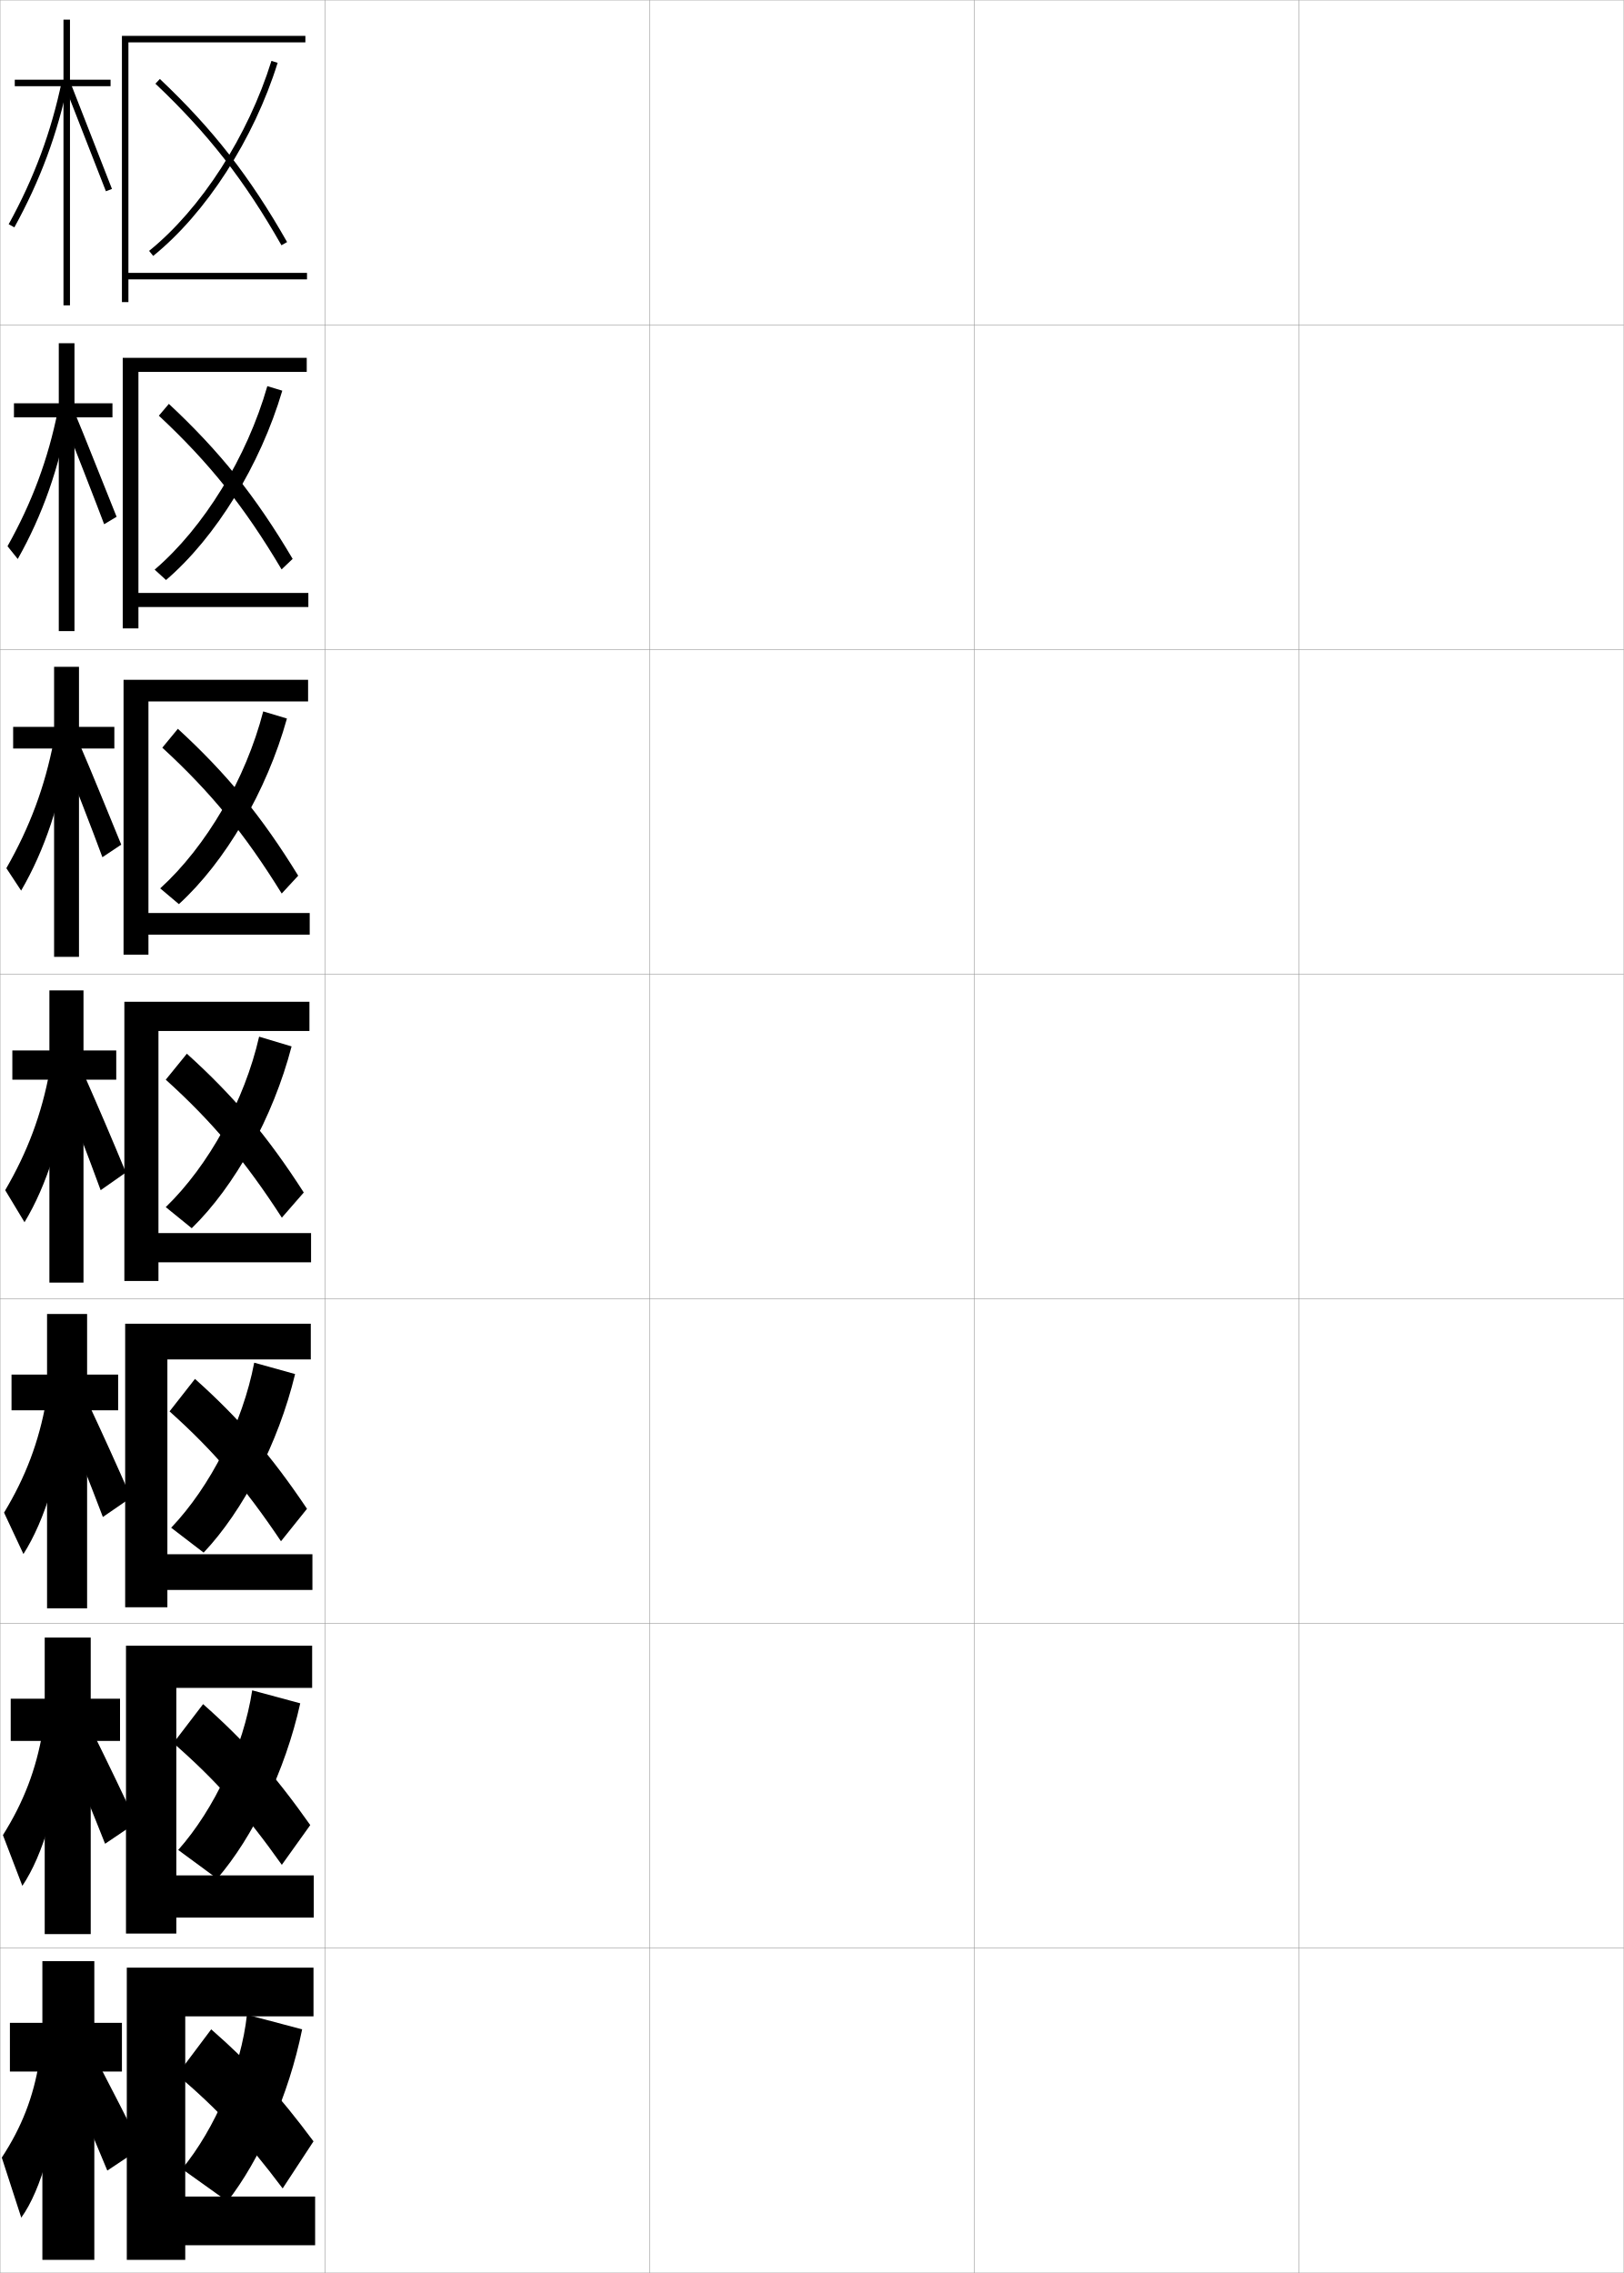
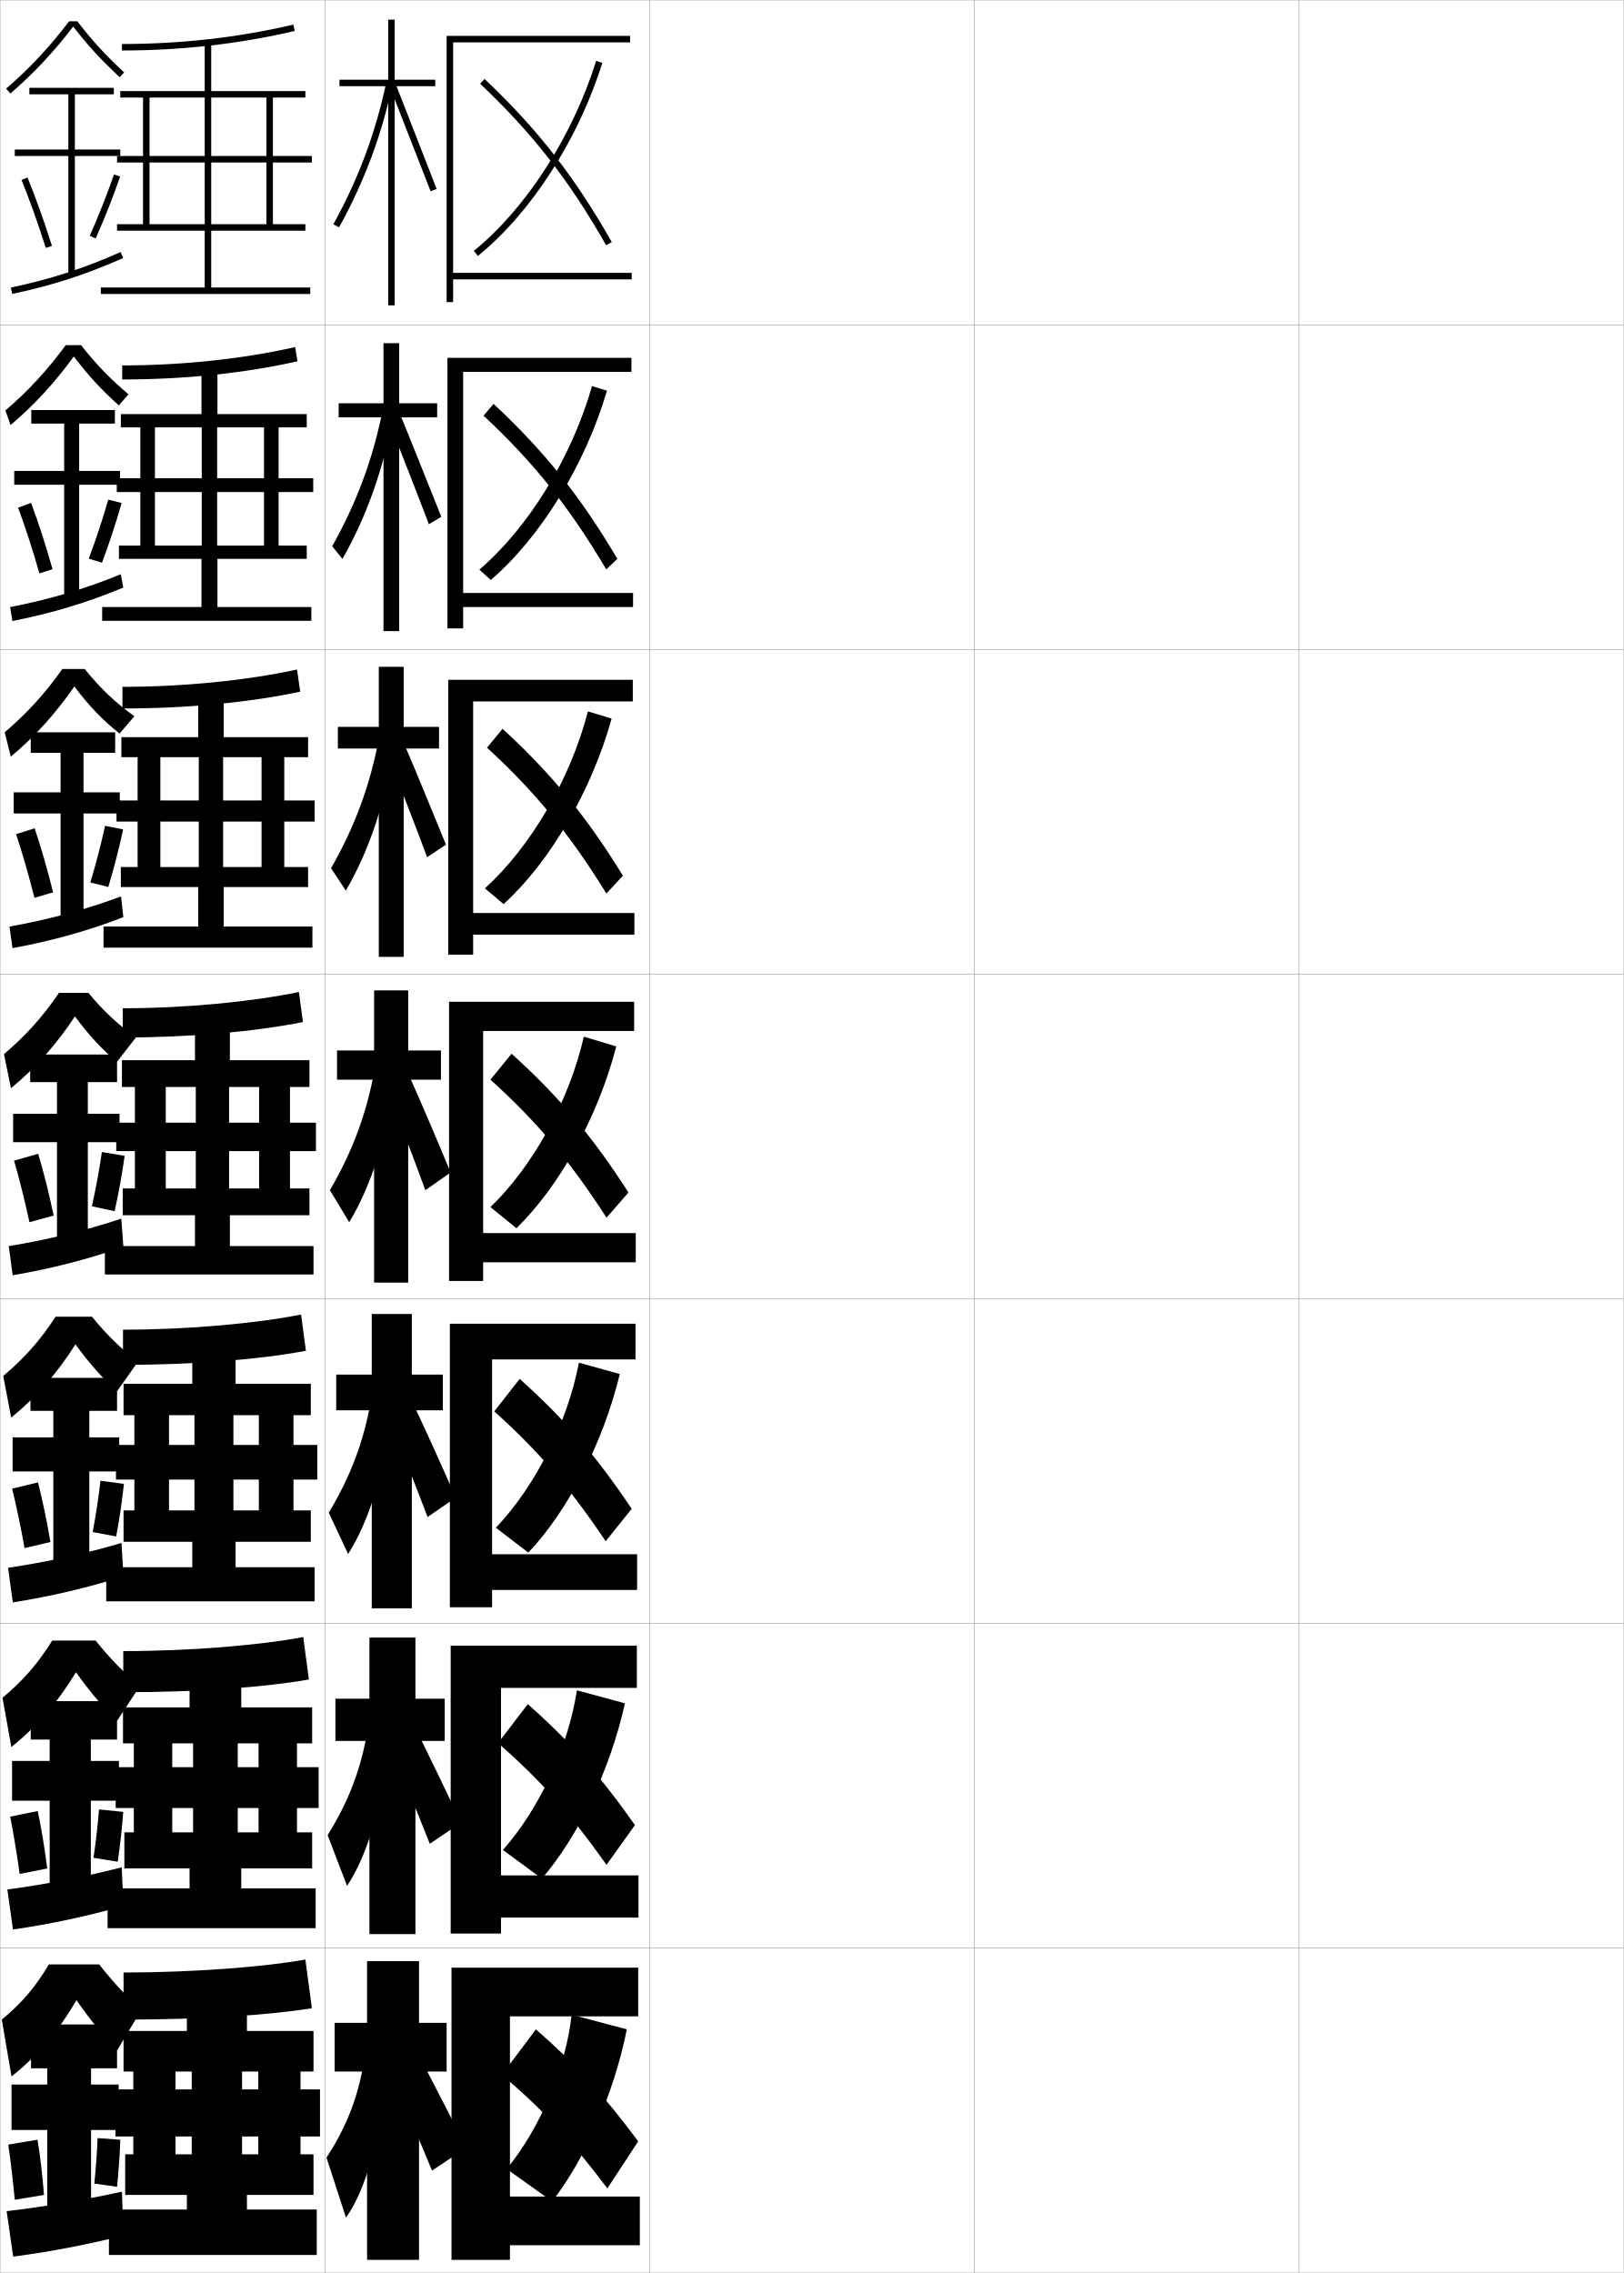
<svg xmlns="http://www.w3.org/2000/svg" width="500.1" height="700.1" viewBox="0 0 500.1 700.1" overflow="visible" enable-background="new 0 0 500.1 700.1" xml:space="preserve">
  <g id="glyphs">
    <g>
      <rect x="0.05" y="0.05" fill="none" stroke="#999999" stroke-width="0.1" width="100" height="100" />
      <rect x="0.05" y="100.05" fill="none" stroke="#999999" stroke-width="0.1" width="100" height="100" />
      <rect x="0.05" y="200.05" fill="none" stroke="#999999" stroke-width="0.1" width="100" height="100" />
      <rect x="0.05" y="300.05" fill="none" stroke="#999999" stroke-width="0.1" width="100" height="100" />
      <rect x="0.05" y="400.05" fill="none" stroke="#999999" stroke-width="0.1" width="100" height="100" />
      <rect x="0.05" y="500.05" fill="none" stroke="#999999" stroke-width="0.1" width="100" height="100" />
      <rect x="0.05" y="600.05" fill="none" stroke="#999999" stroke-width="0.1" width="100" height="100" />
      <rect x="100.05" y="0.05" fill="none" stroke="#999999" stroke-width="0.1" width="100" height="100" />
      <rect x="100.05" y="100.05" fill="none" stroke="#999999" stroke-width="0.1" width="100" height="100" />
      <rect x="100.05" y="200.05" fill="none" stroke="#999999" stroke-width="0.1" width="100" height="100" />
      <rect x="100.05" y="300.05" fill="none" stroke="#999999" stroke-width="0.1" width="100" height="100" />
      <rect x="100.05" y="400.05" fill="none" stroke="#999999" stroke-width="0.1" width="100" height="100" />
      <rect x="100.05" y="500.05" fill="none" stroke="#999999" stroke-width="0.1" width="100" height="100" />
      <rect x="100.05" y="600.05" fill="none" stroke="#999999" stroke-width="0.1" width="100" height="100" />
      <rect x="200.05" y="0.05" fill="none" stroke="#999999" stroke-width="0.1" width="100" height="100" />
      <rect x="200.05" y="100.05" fill="none" stroke="#999999" stroke-width="0.1" width="100" height="100" />
      <rect x="200.05" y="200.05" fill="none" stroke="#999999" stroke-width="0.1" width="100" height="100" />
      <rect x="200.05" y="300.05" fill="none" stroke="#999999" stroke-width="0.1" width="100" height="100" />
      <rect x="200.05" y="400.05" fill="none" stroke="#999999" stroke-width="0.1" width="100" height="100" />
      <rect x="200.05" y="500.05" fill="none" stroke="#999999" stroke-width="0.1" width="100" height="100" />
      <rect x="200.05" y="600.05" fill="none" stroke="#999999" stroke-width="0.1" width="100" height="100" />
      <rect x="300.05" y="0.05" fill="none" stroke="#999999" stroke-width="0.1" width="100" height="100" />
      <rect x="300.05" y="100.05" fill="none" stroke="#999999" stroke-width="0.1" width="100" height="100" />
      <rect x="300.05" y="200.05" fill="none" stroke="#999999" stroke-width="0.1" width="100" height="100" />
      <rect x="300.05" y="300.05" fill="none" stroke="#999999" stroke-width="0.1" width="100" height="100" />
      <rect x="300.05" y="400.05" fill="none" stroke="#999999" stroke-width="0.1" width="100" height="100" />
      <rect x="300.05" y="500.05" fill="none" stroke="#999999" stroke-width="0.1" width="100" height="100" />
      <rect x="300.05" y="600.05" fill="none" stroke="#999999" stroke-width="0.1" width="100" height="100" />
      <rect x="400.05" y="0.05" fill="none" stroke="#999999" stroke-width="0.1" width="100" height="100" />
      <rect x="400.05" y="100.05" fill="none" stroke="#999999" stroke-width="0.1" width="100" height="100" />
      <rect x="400.05" y="200.05" fill="none" stroke="#999999" stroke-width="0.1" width="100" height="100" />
      <rect x="400.05" y="300.05" fill="none" stroke="#999999" stroke-width="0.1" width="100" height="100" />
      <rect x="400.05" y="400.05" fill="none" stroke="#999999" stroke-width="0.1" width="100" height="100" />
      <rect x="400.05" y="500.05" fill="none" stroke="#999999" stroke-width="0.1" width="100" height="100" />
      <rect x="400.05" y="600.05" fill="none" stroke="#999999" stroke-width="0.1" width="100" height="100" />
    </g>
    <g>
      <g>
-         <polygon points="34.05,24.55 21.55,24.55 21.55,6.05 19.55,6.05        19.55,24.55 4.55,24.55 4.55,26.55 19.55,26.55 19.55,94.05        21.55,94.05 21.55,26.55 34.05,26.55 " />
-         <path d="M2.674,69.068L4.426,70.031C12.411,55.504,17.688,41.275,21.028,25.254       l-1.957-0.408C15.771,40.667,10.561,54.719,2.674,69.068z" />
-         <polygon points="20.12,26.917 32.617,58.909 34.482,58.19 21.979,26.183 " />
+         <polygon points="134.05,24.55 121.55,24.55 121.55,6.05 119.55,6.05        119.55,24.55 104.55,24.55 104.55,26.55 119.55,26.55 119.55,94.05        121.55,94.05 121.55,26.55 134.05,26.55 " />
+         <path d="M102.674,69.068l1.752,0.963c7.985-14.527,13.262-28.756,16.603-44.777       l-1.957-0.408C115.771,40.667,110.561,54.719,102.674,69.068z" />
+         <polygon points="120.12,26.917 132.617,58.909 134.482,58.19 121.979,26.183 " />
      </g>
      <g>
-         <polygon points="4.299,124.216 4.299,128.549 18.104,128.549 18.104,194.383        22.938,194.383 22.938,128.549 34.633,128.549 34.633,124.216 22.938,124.216        22.938,105.716 18.104,105.716 18.104,124.216 " />
-         <path d="M2.315,168.239l3.151,3.933c7.596-13.436,12.829-28.259,15.652-44.57       l-3.305-1.105C14.786,141.522,9.866,154.749,2.315,168.239z" />
-         <path d="M19.806,129.893c1.333,3.295,10.883,27.781,12.271,31.575l3.834-2.297       c-1.456-3.522-11.146-28.02-12.502-31.09L19.806,129.893z" />
+         <polygon points="104.3,124.216 104.3,128.549 118.104,128.549 118.104,194.383        122.938,194.383 122.938,128.549 134.633,128.549 134.633,124.216 122.938,124.216        122.938,105.716 118.104,105.716 118.104,124.216 " />
+         <path d="M102.315,168.239l3.151,3.933c7.596-13.436,12.829-28.259,15.651-44.57       l-3.305-1.105C114.786,141.522,109.865,154.749,102.315,168.239z" />
+         <path d="M119.806,129.893c1.333,3.295,10.884,27.781,12.271,31.575l3.835-2.297       c-1.456-3.522-11.146-28.02-12.502-31.09L119.806,129.893z" />
      </g>
      <g>
-         <polygon points="4.05,223.883 4.05,230.55 16.659,230.55 16.659,294.716        24.326,294.716 24.326,230.55 35.217,230.55 35.217,223.883 24.326,223.883        24.326,205.383 16.659,205.383 16.659,223.883 " />
-         <path d="M1.958,267.411l4.551,6.903c7.207-12.344,12.396-27.763,14.701-44.363       l-4.652-1.803C13.802,242.378,9.171,254.779,1.958,267.411z" />
-         <path d="M19.493,232.87c2.665,6.591,9.27,23.57,12.044,31.158l5.804-3.876       c-2.912-7.044-9.789-24.031-12.501-30.172L19.493,232.87z" />
+         <polygon points="104.05,223.883 104.05,230.55 116.659,230.55 116.659,294.716        124.326,294.716 124.326,230.55 135.216,230.55 135.216,223.883 124.326,223.883        124.326,205.383 116.659,205.383 116.659,223.883 " />
+         <path d="M101.958,267.411l4.551,6.903c7.207-12.344,12.396-27.763,14.701-44.363       l-4.652-1.803C113.801,242.378,109.171,254.779,101.958,267.411z" />
+         <path d="M119.493,232.87c2.665,6.591,9.27,23.57,12.044,31.158l5.804-3.876       c-2.912-7.044-9.789-24.031-12.502-30.172L119.493,232.87z" />
      </g>
      <g>
-         <polygon points="3.8,323.55 3.8,332.55 15.214,332.55 15.214,395.05        25.714,395.05 25.714,332.55 35.8,332.55 35.8,323.55 25.714,323.55        25.714,305.05 15.214,305.05 15.214,323.55 " />
-         <path d="M1.6,366.582l5.95,9.873c6.817-11.252,11.962-27.267,13.75-44.155l-6-2.5       C12.816,343.234,8.477,354.81,1.6,366.582z" />
-         <path d="M19.179,335.846c3.998,9.887,7.656,19.359,11.818,30.741l7.773-5.454       c-4.367-10.566-8.432-20.043-12.501-29.254L19.179,335.846z" />
+         <polygon points="103.8,323.55 103.8,332.55 115.214,332.55 115.214,395.05        125.714,395.05 125.714,332.55 135.8,332.55 135.8,323.55 125.714,323.55        125.714,305.05 115.214,305.05 115.214,323.55 " />
+         <path d="M101.6,366.582l5.95,9.873c6.817-11.252,11.962-27.267,13.75-44.155l-6-2.5       C112.816,343.234,108.477,354.81,101.6,366.582z" />
+         <path d="M119.179,335.846c3.998,9.887,7.656,19.359,11.818,30.741l7.773-5.454       c-4.367-10.566-8.432-20.043-12.501-29.254L119.179,335.846z" />
      </g>
      <g>
-         <polygon points="3.549,423.383 3.549,434.383 14.492,434.383 14.492,495.383        26.825,495.383 26.825,434.383 36.383,434.383 36.383,423.383 26.825,423.383        26.825,404.717 14.492,404.717 14.492,423.383 " />
-         <path d="M1.249,465.904l5.967,12.749c6.588-10.326,11.663-26.765,13-43.938       l-6-3.166C11.973,444.105,7.898,454.906,1.249,465.904z" />
-         <path d="M19.802,437.247c4.145,10.064,7.812,19.28,11.879,29.994l8.682-5.97       c-4.437-10.128-8.58-19.237-12.834-28.336L19.802,437.247z" />
+         <polygon points="103.55,423.383 103.55,434.383 114.492,434.383 114.492,495.383        126.826,495.383 126.826,434.383 136.383,434.383 136.383,423.383 126.826,423.383        126.826,404.717 114.492,404.717 114.492,423.383 " />
+         <path d="M101.25,465.904l5.967,12.749c6.588-10.326,11.663-26.765,13-43.938l-6-3.166       C111.973,444.105,107.898,454.906,101.25,465.904z" />
+         <path d="M119.802,437.247c4.146,10.064,7.812,19.28,11.879,29.994l8.682-5.97       c-4.437-10.128-8.58-19.237-12.834-28.336L119.802,437.247z" />
      </g>
      <g>
-         <polygon points="3.3,523.217 3.3,536.217 13.771,536.217 13.771,595.717        27.938,595.717 27.938,536.217 36.966,536.217 36.966,523.217 27.938,523.217        27.938,504.383 13.771,504.383 13.771,523.217 " />
-         <path d="M0.9,565.228l5.983,15.624c6.358-9.399,11.363-26.263,12.25-43.719l-6-3.833       C11.129,544.978,7.321,555.003,0.9,565.228z" />
-         <path d="M20.426,538.648c4.293,10.243,7.968,19.202,11.939,29.247l9.591-6.484       c-4.506-9.689-8.727-18.433-13.167-27.418L20.426,538.648z" />
+         <polygon points="103.3,523.217 103.3,536.217 113.771,536.217 113.771,595.717        127.938,595.717 127.938,536.217 136.966,536.217 136.966,523.217 127.938,523.217        127.938,504.383 113.771,504.383 113.771,523.217 " />
+         <path d="M100.9,565.228l5.983,15.624c6.358-9.399,11.364-26.263,12.25-43.719       l-6-3.833C111.129,544.978,107.321,555.003,100.9,565.228z" />
+         <path d="M120.426,538.648c4.293,10.243,7.968,19.202,11.939,29.247l9.591-6.484       c-4.506-9.689-8.727-18.433-13.167-27.418L120.426,538.648z" />
      </g>
      <g>
-         <polygon points="37.55,623.05 29.05,623.05 29.05,604.05 13.05,604.05        13.05,623.05 3.05,623.05 3.05,638.05 13.05,638.05 13.05,696.05        29.05,696.05 29.05,638.05 37.55,638.05 " />
-         <path d="M12.05,635.05c-1.764,10.8-5.307,20.05-11.5,29.5l6,18.5       c6.129-8.473,11.064-25.761,11.5-43.5L12.05,635.05z" />
-         <path d="M21.05,640.05c4.44,10.422,8.124,19.123,12,28.5l10.5-7       c-4.576-9.251-8.875-17.627-13.5-26.5L21.05,640.05z" />
+         <polygon points="137.55,623.05 129.05,623.05 129.05,604.05 113.05,604.05        113.05,623.05 103.05,623.05 103.05,638.05 113.05,638.05 113.05,696.05        129.05,696.05 129.05,638.05 137.55,638.05 " />
+         <path d="M112.05,635.05c-1.764,10.8-5.307,20.05-11.5,29.5l6,18.5       c6.129-8.473,11.064-25.761,11.5-43.5L112.05,635.05z" />
+         <path d="M121.05,640.05c4.44,10.422,8.124,19.123,12,28.5l10.5-7       c-4.576-9.251-8.875-17.627-13.5-26.5L121.05,640.05z" />
      </g>
    </g>
    <g>
      <g>
-         <polygon points="39.55,84.05 39.55,13.05 94.05,13.05 94.05,11.05        37.55,11.05 37.55,93.05 39.55,93.05 39.55,86.05 94.55,86.05        94.55,84.05 " />
-         <path d="M45.921,77.272l1.258,1.555c16.344-13.228,31.029-36.02,38.326-59.48       l-1.91-0.594C76.409,41.856,61.974,64.28,45.921,77.272z" />
-         <path d="M47.862,25.776c16.168,15.303,27.414,29.722,38.818,49.768l1.738-0.988       C76.91,54.325,65.558,39.771,49.237,24.323L47.862,25.776z" />
+         <polygon points="139.55,84.05 139.55,13.05 194.05,13.05 194.05,11.05        137.55,11.05 137.55,93.05 139.55,93.05 139.55,86.05 194.55,86.05        194.55,84.05 " />
+         <path d="M145.921,77.272l1.258,1.555c16.344-13.228,31.029-36.02,38.326-59.48       l-1.91-0.594C176.409,41.856,161.974,64.28,145.921,77.272z" />
+         <path d="M147.862,25.776c16.168,15.303,27.414,29.722,38.818,49.768l1.738-0.988       c-11.509-20.23-22.861-34.784-39.182-50.232L147.862,25.776z" />
      </g>
      <g>
-         <polygon points="42.633,182.633 42.633,114.549 94.466,114.549 94.466,110.216        37.799,110.216 37.799,193.55 42.633,193.55 42.633,186.966 94.966,186.966        94.966,182.633 " />
-         <path d="M47.63,175.448l3.505,3.203c15.302-13.111,29.04-35.39,35.801-58.32       l-4.606-1.396C76.048,140.894,62.718,162.542,47.63,175.448z" />
-         <path d="M48.924,128.034c15.541,14.503,26.417,28.143,37.795,47.346l3.409-3.243       c-11.36-19.238-22.421-33.087-38.121-47.738L48.924,128.034z" />
+         <polygon points="142.633,182.633 142.633,114.549 194.466,114.549 194.466,110.216        137.8,110.216 137.8,193.55 142.633,193.55 142.633,186.966 194.966,186.966        194.966,182.633 " />
+         <path d="M147.63,175.448l3.505,3.203c15.302-13.111,29.041-35.39,35.801-58.32       l-4.607-1.396C176.049,140.894,162.718,162.542,147.63,175.448z" />
+         <path d="M148.925,128.034c15.54,14.503,26.416,28.143,37.795,47.346l3.409-3.243       c-11.36-19.238-22.421-33.087-38.121-47.738L148.925,128.034z" />
      </g>
      <g>
-         <polygon points="45.716,281.216 45.716,216.05 94.883,216.05 94.883,209.383        38.05,209.383 38.05,294.05 45.716,294.05 45.716,287.883 95.383,287.883        95.383,281.216 " />
-         <path d="M49.34,273.624l5.752,4.852c14.259-12.995,27.051-34.76,33.275-57.16       l-7.303-2.198C75.688,239.933,63.463,260.805,49.34,273.624z" />
-         <path d="M49.987,230.292c14.913,13.704,25.419,26.562,36.773,44.922l5.08-5.496       c-11.212-18.245-21.981-31.39-37.061-45.244L49.987,230.292z" />
+         <polygon points="145.716,281.216 145.716,216.05 194.883,216.05 194.883,209.383        138.05,209.383 138.05,294.05 145.716,294.05 145.716,287.883 195.383,287.883        195.383,281.216 " />
+         <path d="M149.34,273.624l5.752,4.852c14.259-12.995,27.051-34.76,33.275-57.16       l-7.303-2.198C175.688,239.933,163.463,260.805,149.34,273.624z" />
+         <path d="M149.987,230.292c14.913,13.704,25.418,26.562,36.773,44.922l5.079-5.496       c-11.211-18.245-21.98-31.39-37.061-45.244L149.987,230.292z" />
      </g>
      <g>
-         <polygon points="48.8,379.8 48.8,317.55 95.3,317.55 95.3,308.55        38.3,308.55 38.3,394.55 48.8,394.55 48.8,388.8 95.8,388.8        95.8,379.8 " />
-         <path d="M51.05,371.8l8,6.5c13.217-12.879,25.062-34.131,30.75-56l-10-3       C75.328,338.971,64.208,359.067,51.05,371.8z" />
-         <path d="M51.05,332.55c14.285,12.904,24.421,24.983,35.75,42.5l6.75-7.75       c-11.063-17.253-21.54-29.692-36-42.75L51.05,332.55z" />
+         <polygon points="148.8,379.8 148.8,317.55 195.3,317.55 195.3,308.55        138.3,308.55 138.3,394.55 148.8,394.55 148.8,388.8 195.8,388.8        195.8,379.8 " />
+         <path d="M151.05,371.8l8,6.5c13.217-12.879,25.062-34.131,30.75-56l-10-3       C175.328,338.971,164.208,359.067,151.05,371.8z" />
+         <path d="M151.05,332.55c14.285,12.904,24.421,24.983,35.75,42.5l6.75-7.75       c-11.063-17.253-21.54-29.692-36-42.75L151.05,332.55z" />
      </g>
    </g>
    <g>
-       <polygon points="51.549,478.716 51.549,418.716 95.716,418.716 95.716,407.716       38.549,407.716 38.549,495.05 51.549,495.05 51.549,489.716 96.216,489.716       96.216,478.716 " />
-       <path d="M52.716,470.55l10,7.666c12.114-12.823,23.014-33.661,28.167-54.999      l-12.591-3.5C74.76,438.243,64.787,457.904,52.716,470.55z" />
-       <path d="M52.216,434.716c13.521,12.105,23.13,23.327,34.32,40l8.013-9.999      c-10.915-16.261-20.721-27.673-34.5-40L52.216,434.716z" />
+       <polygon points="151.549,478.716 151.549,418.716 195.716,418.716 195.716,407.716       138.549,407.716 138.549,495.05 151.549,495.05 151.549,489.716 196.216,489.716       196.216,478.716 " />
+       <path d="M152.716,470.55l10,7.666c12.114-12.823,23.014-33.661,28.167-54.999      l-12.591-3.5C174.76,438.243,164.787,457.904,152.716,470.55z" />
+       <path d="M152.216,434.716c13.521,12.105,23.13,23.327,34.32,40l8.013-9.999      c-10.915-16.261-20.721-27.673-34.5-40L152.216,434.716z" />
    </g>
    <g>
-       <polygon points="54.3,577.633 54.3,519.883 96.133,519.883 96.133,506.883       38.8,506.883 38.8,595.55 54.3,595.55 54.3,590.633 96.633,590.633       96.633,577.633 " />
-       <path d="M54.883,569.8l12,8.833c11.012-12.769,20.967-33.192,25.583-53.999      l-14.795-4C75.026,538.016,66.049,557.241,54.883,569.8z" />
-       <path d="M53.383,536.883c12.962,11.306,22.188,21.67,33.41,37.5l8.757-12.249      c-10.768-15.268-19.903-25.654-33-37.25L53.383,536.883z" />
+       <polygon points="154.3,577.633 154.3,519.883 196.133,519.883 196.133,506.883       138.8,506.883 138.8,595.55 154.3,595.55 154.3,590.633 196.633,590.633       196.633,577.633 " />
+       <path d="M154.883,569.8l12,8.833c11.012-12.769,20.967-33.192,25.583-53.999      l-14.795-4C175.026,538.016,166.049,557.241,154.883,569.8z" />
+       <path d="M153.383,536.883c12.962,11.306,22.188,21.67,33.41,37.5l8.757-12.249      c-10.768-15.268-19.903-25.654-33-37.25L153.383,536.883z" />
    </g>
    <g>
-       <polygon points="57.05,691.55 97.05,691.55 97.05,676.55 57.05,676.55       57.05,621.05 96.55,621.05 96.55,606.05 39.05,606.05 39.05,696.05       57.05,696.05 " />
-       <path d="M56.05,668.05l14,10c9.909-12.713,18.919-32.724,23-53l-17-4.5      C74.292,636.788,66.312,655.578,56.05,668.05z" />
-       <path d="M54.55,639.05c12.403,10.507,21.247,20.013,32.5,35l9.5-14.5      c-10.619-14.274-19.084-23.634-31.5-34.5L54.55,639.05z" />
+       <polygon points="157.05,691.55 197.05,691.55 197.05,676.55 157.05,676.55       157.05,621.05 196.55,621.05 196.55,606.05 139.05,606.05 139.05,696.05       157.05,696.05 " />
+       <path d="M156.05,668.05l14,10c9.909-12.713,18.919-32.724,23-53l-17-4.5      C174.292,636.788,166.312,655.578,156.05,668.05z" />
+       <path d="M154.55,639.05c12.403,10.507,21.247,20.013,32.5,35l9.5-14.5      c-10.619-14.274-19.084-23.634-31.5-34.5L154.55,639.05z" />
+     </g>
+     <g>
+       <g>
+         <path d="M37.55,13.55v2c18.364,0,36.273-2.027,53.229-6.027l-0.459-1.945       C73.515,11.54,55.76,13.55,37.55,13.55z" />
+         <polygon points="82.05,30.05 82.05,48.05 36.05,48.05 36.05,50.05        82.05,50.05 82.05,69.05 84.05,69.05 84.05,50.05 96.05,50.05        96.05,48.05 84.05,48.05 84.05,30.05 94.05,30.05 94.05,28.05        65.05,28.05 65.05,13.05 63.05,13.05 63.05,28.05 37.05,28.05        37.05,30.05 44.05,30.05 44.05,69.05 46.05,69.05 46.05,30.05        63.05,30.05 63.05,69.05 36.05,69.05 36.05,71.05 63.05,71.05        63.05,88.55 31.05,88.55 31.05,90.55 95.55,90.55 95.55,88.55        65.05,88.55 65.05,71.05 94.05,71.05 94.05,69.05 65.05,69.05        65.05,30.05 " />
+       </g>
+       <g>
+         <path d="M37.633,112.549v4.333c19.25,0,37.832-1.963,53.986-5.602l-0.723-4.38       C74.854,110.544,56.203,112.549,37.633,112.549z" />
+         <polygon points="81.3,151.55 81.3,168.05 85.799,168.05 85.799,151.55        96.466,151.55 96.466,147.299 85.799,147.299 85.799,131.633 94.466,131.633        94.466,127.549 66.966,127.549 66.966,113.799 62.049,113.799 62.049,127.549        37.216,127.549 37.216,131.633 43.216,131.633 43.216,168.05 47.716,168.05        47.716,131.633 62.133,131.633 62.133,168.05 36.633,168.05 36.633,172.133        62.049,172.133 62.049,186.966 31.466,186.966 31.466,191.216 95.883,191.216        95.883,186.966 66.966,186.966 66.966,172.133 94.466,172.133 94.466,168.05        66.883,168.05 66.883,131.633 81.3,131.633 81.3,147.299 35.966,147.299        35.966,151.55 " />
+       </g>
+       <g>
+         <path d="M37.716,211.55v6.667c20.137,0,39.39-1.899,54.743-5.176l-0.986-6.815       C76.193,209.549,56.647,211.55,37.716,211.55z" />
+         <polygon points="80.55,253.05 80.55,267.05 87.55,267.05 87.55,253.05        96.883,253.05 96.883,246.55 87.55,246.55 87.55,233.216 94.883,233.216        94.883,227.05 68.883,227.05 68.883,214.55 61.05,214.55 61.05,227.05        37.383,227.05 37.383,233.216 42.383,233.216 42.383,267.05 49.383,267.05        49.383,233.216 61.216,233.216 61.216,267.05 37.216,267.05 37.216,273.216        61.05,273.216 61.05,285.383 31.883,285.383 31.883,291.883 96.217,291.883        96.217,285.383 68.883,285.383 68.883,273.216 94.883,273.216 94.883,267.05        68.716,267.05 68.716,233.216 80.55,233.216 80.55,246.55 35.883,246.55        35.883,253.05 " />
+       </g>
+       <g>
+         <path d="M37.8,310.55v9c21.022,0,40.948-1.835,55.5-4.75l-1.25-9.25       C77.532,308.554,57.091,310.55,37.8,310.55z" />
+         <polygon points="79.8,354.55 79.8,366.05 89.3,366.05 89.3,354.55        97.3,354.55 97.3,345.8 89.3,345.8 89.3,334.8 95.3,334.8        95.3,326.55 70.8,326.55 70.8,315.3 60.05,315.3 60.05,326.55        37.55,326.55 37.55,334.8 41.55,334.8 41.55,366.05 51.05,366.05        51.05,334.8 60.3,334.8 60.3,366.05 37.8,366.05 37.8,374.3        60.05,374.3 60.05,383.8 32.3,383.8 32.3,392.55 96.55,392.55        96.55,383.8 70.8,383.8 70.8,374.3 95.3,374.3 95.3,366.05        70.55,366.05 70.55,334.8 79.8,334.8 79.8,345.8 35.8,345.8        35.8,354.55 " />
+       </g>
+     </g>
+     <g>
+       <path d="M37.883,409.55v10.833c22.099,0,42.392-1.698,56.333-4.333l-1.5-11.167      C78.93,407.636,57.886,409.55,37.883,409.55z" />
+       <polygon points="79.716,455.717 79.716,465.216 90.383,465.216 90.383,455.717       97.716,455.717 97.716,445.05 90.383,445.05 90.383,435.883 95.716,435.883       95.716,426.216 72.55,426.216 72.55,416.05 59.216,416.05 59.216,426.216       38.05,426.216 38.05,435.883 41.383,435.883 41.383,465.216 52.049,465.216       52.049,435.883 59.883,435.883 59.883,465.216 38.05,465.216 38.05,474.883       59.216,474.883 59.216,482.717 32.716,482.717 32.716,493.216 96.883,493.216       96.883,482.717 72.55,482.717 72.55,474.883 95.716,474.883 95.716,465.216       71.883,465.216 71.883,435.883 79.716,435.883 79.716,445.05 35.716,445.05       35.716,455.717 " />
+     </g>
+     <g>
+       <path d="M37.967,508.55v12.667c23.174,0,43.834-1.563,57.167-3.917l-1.75-13.083      C80.329,506.719,58.683,508.55,37.967,508.55z" />
+       <polygon points="79.633,556.883 79.633,564.383 91.466,564.383 91.466,556.883       98.133,556.883 98.133,544.3 91.466,544.3 91.466,536.967 96.133,536.967       96.133,525.883 74.3,525.883 74.3,516.8 58.383,516.8 58.383,525.883       37.883,525.883 37.883,536.967 41.217,536.967 41.217,564.383 53.05,564.383       53.05,536.967 59.467,536.967 59.467,564.383 38.3,564.383 38.3,575.467       58.383,575.467 58.383,581.633 33.133,581.633 33.133,593.883 97.216,593.883       97.216,581.633 74.3,581.633 74.3,575.467 96.133,575.467 96.133,564.383       73.216,564.383 73.216,536.967 79.633,536.967 79.633,544.3 35.633,544.3       35.633,556.883 " />
+     </g>
+     <g>
+       <path d="M94.05,603.55c-12.323,2.251-34.571,4-56,4v14.5c24.251,0,45.277-1.427,58-3.5      L94.05,603.55z" />
+       <g>
+         <polygon points="79.55,658.05 79.55,663.55 92.55,663.55 92.55,658.05        98.55,658.05 98.55,643.55 92.55,643.55 92.55,638.05 96.55,638.05        96.55,625.55 76.05,625.55 76.05,617.55 57.55,617.55 57.55,625.55        38.05,625.55 38.05,638.05 41.05,638.05 41.05,663.55 54.05,663.55        54.05,638.05 59.05,638.05 59.05,663.55 38.55,663.55 38.55,676.05        57.55,676.05 57.55,680.55 33.55,680.55 33.55,694.55 97.55,694.55        97.55,680.55 76.05,680.55 76.05,676.05 96.55,676.05 96.55,663.55        74.55,663.55 74.55,638.05 79.55,638.05 79.55,643.55 35.55,643.55        35.55,658.05 " />
+       </g>
+     </g>
+     <g>
+       <path d="M21.288,6.55c-5.981,7.891-12.157,14.504-19.392,20.742l1.307,1.516      c7.209-6.219,13.376-12.824,19.341-20.638c4.756,6.118,8.379,10.062,14.323,15.611      l1.365-1.463C32.244,16.729,28.657,12.812,23.813,6.55H21.288z" />
+       <polygon points="37.05,46.05 23.05,46.05 23.05,29.05 35.05,29.05       35.05,27.05 9.05,27.05 9.05,29.05 21.05,29.05 21.05,46.05       4.55,46.05 4.55,48.05 21.05,48.05 21.05,84.55 23.05,84.55       23.05,48.05 37.05,48.05 " />
+       <path d="M6.624,55.429c2.516,6.147,5.099,13.383,7.472,20.922l1.908-0.602      c-2.39-7.591-4.993-14.879-7.528-21.078L6.624,55.429z" />
+       <path d="M27.636,72.644l1.828,0.812c2.826-6.362,5.43-12.96,7.531-19.082      l-1.891-0.648C33.021,59.792,30.438,66.335,27.636,72.644z" />
+       <path d="M3.343,88.571l0.414,1.957c12.434-2.628,22.662-5.937,34.199-11.064      l-0.812-1.828C25.741,82.704,15.633,85.975,3.343,88.571z" />
+     </g>
+     <g>
+       <path d="M36.595,124.855c-5.31-4.759-9.207-8.953-13.873-15.053      c-5.88,8.093-12.162,14.934-19.462,21.128l-1.588-4.513      c7.055-6.045,12.91-12.389,18.576-20.119h4.701      c4.831,6.129,8.985,10.358,14.616,15.159L36.595,124.855z" />
+       <polygon points="36.966,145.05 24.383,145.05 24.383,130.466 35.383,130.466       35.383,126.299 9.633,126.299 9.633,130.466 19.758,130.466 19.758,145.05       4.383,145.05 4.383,149.299 19.758,149.299 19.758,183.8 24.383,183.8       24.383,149.299 36.966,149.299 " />
+       <path d="M5.578,156.354c2.218,5.979,4.484,12.958,6.56,20.268l4.04-1.323      c-2.071-7.339-4.355-14.387-6.606-20.398L5.578,156.354z" />
+       <path d="M27.33,172.071l4.079,1.249c2.306-6.14,4.398-12.524,6.048-18.404      l-4.124-1.028C31.695,159.688,29.614,166.006,27.33,172.071z" />
+       <path d="M3.128,186.984l0.676,4.298c12.286-2.429,22.979-5.641,34.165-10.304      l-0.757-4.108C26.049,181.442,15.358,184.594,3.128,186.984z" />
+     </g>
+     <g>
+       <path d="M36.822,225.93c-5.127-4.031-9.346-8.413-13.922-14.494      c-5.795,8.373-12.191,15.449-19.582,21.619l-1.871-7.51      c6.875-5.853,12.41-11.925,17.761-19.495h6.875      c4.818,5.994,9.574,10.485,15.313,14.549L36.822,225.93z" />
+       <polygon points="36.883,244.05 25.716,244.05 25.716,231.883 35.466,231.883       35.466,225.55 9.466,225.55 9.466,231.883 18.654,231.883 18.654,244.05       4.216,244.05 4.216,250.55 18.654,250.55 18.654,283.05 25.716,283.05       25.716,250.55 36.883,250.55 " />
+       <path d="M4.957,256.922c1.921,5.81,3.869,12.532,5.648,19.614l5.747-1.687      c-1.752-7.087-3.716-13.895-5.685-19.719L4.957,256.922z" />
+       <path d="M27.815,271.811l5.54,1.375c1.787-5.918,3.368-12.088,4.566-17.726      l-5.566-1.097C31.159,259.897,29.581,265.988,27.815,271.811z" />
+       <path d="M2.914,285.396l0.938,6.64c12.138-2.23,23.296-5.344,34.132-9.542      l-0.701-6.388C26.357,280.181,15.084,283.215,2.914,285.396z" />
+     </g>
+     <g>
+       <g>
+         <path d="M36.05,327.005c-4.041-3.179-8.484-7.872-12.971-13.936       c-5.711,8.652-12.221,15.964-19.703,22.109l-2.152-10.508       c6.696-5.66,11.91-11.462,16.945-18.871h9.051       c4.709,5.743,9.891,10.499,14.709,13.661L36.05,327.005z" />
+         <polygon points="36.8,343.05 27.05,343.05 27.05,333.3 36.05,333.3        36.05,324.8 9.3,324.8 9.3,333.3 17.55,333.3 17.55,343.05        4.05,343.05 4.05,351.8 17.55,351.8 17.55,382.3 27.05,382.3        27.05,351.8 36.8,351.8 " />
+         <path d="M4.337,357.489c1.623,5.641,3.254,12.107,4.736,18.961l7.453-2.051       c-1.434-6.836-3.078-13.402-4.764-19.039L4.337,357.489z" />
+         <path d="M28.3,371.55l7,1.5c1.268-5.696,2.337-11.653,3.084-17.048L31.375,354.836       C30.624,360.105,29.548,365.971,28.3,371.55z" />
+         <path d="M2.699,383.81l1.2,8.98c11.99-2.031,23.613-5.048,34.098-8.781       l-0.646-8.668C26.666,378.919,14.81,381.835,2.699,383.81z" />
+       </g>
+       <g>
+         <path d="M36.05,428.521c-4.122-3.635-8.359-8.32-12.813-14.457       c-5.619,8.92-12.238,16.459-19.803,22.572l-2.435-12.838       c6.518-5.469,11.41-11,16.13-18.248h11.201       c4.523,5.602,9.439,10.342,14.189,13.82L36.05,428.521z" />
+         <polygon points="36.717,442.716 27.508,442.716 27.508,434.55 36.05,434.55        36.05,424.384 9.383,424.384 9.383,434.55 16.425,434.55 16.425,442.716        3.883,442.716 3.883,453.216 16.425,453.216 16.425,481.55 27.508,481.55        27.508,453.216 36.717,453.216 " />
+         <path d="M3.741,458.509c1.326,5.473,2.639,11.684,3.824,18.309l7.969-1.867       c-1.115-6.586-2.439-12.911-3.842-18.359L3.741,458.509z" />
+         <path d="M28.55,471.884l7.229,1.355c1.011-5.405,1.844-11.09,2.39-16.197       l-7.234-0.969C30.383,461.035,29.538,466.614,28.55,471.884z" />
+         <path d="M2.482,482.89l1.467,10.654c11.721-1.832,23.428-4.613,34.065-8.021       l-0.597-10.279C26.469,478.476,14.412,481.122,2.482,482.89z" />
+       </g>
+       <g>
+         <path d="M36.05,530.035c-4.204-4.089-8.234-8.767-12.657-14.979       c-5.527,9.188-12.255,16.954-19.901,23.036l-2.717-15.169       c6.338-5.275,10.91-10.536,15.315-17.624h13.351       c4.338,5.461,8.988,10.185,13.67,13.979L36.05,530.035z" />
+         <polygon points="36.633,542.383 27.967,542.383 27.967,535.8 36.05,535.8        36.05,523.967 9.466,523.967 9.466,535.8 15.3,535.8 15.3,542.383        3.716,542.383 3.716,554.633 15.3,554.633 15.3,580.8 27.967,580.8        27.967,554.633 36.633,554.633 " />
+         <path d="M3.146,559.529c1.029,5.304,2.023,11.258,2.912,17.654L14.542,575.5       c-0.797-6.334-1.801-12.419-2.921-17.68L3.146,559.529z" />
+         <path d="M28.8,572.217l7.458,1.213c0.754-5.115,1.351-10.526,1.695-15.349       l-7.46-0.77C30.141,561.965,29.528,567.258,28.8,572.217z" />
+         <path d="M2.266,581.97L4,594.297c11.452-1.633,23.243-4.177,34.032-7.261       l-0.548-11.89C26.271,578.031,14.014,580.41,2.266,581.97z" />
+       </g>
+     </g>
+     <g>
+       <path d="M36.05,631.55c-4.285-4.543-8.109-9.214-12.5-15.5      c-5.436,9.455-12.271,17.449-20,23.5l-3-17.5c6.159-5.083,10.41-10.072,14.5-17h15.5      c4.104,5.261,8.436,9.921,13,14L36.05,631.55z" />
+       <polygon points="28.05,680.05 28.05,656.05 36.55,656.05 36.55,642.05       28.05,642.05 28.05,637.05 36.05,637.05 36.05,623.55 9.55,623.55       9.55,637.05 14.55,637.05 14.55,642.05 3.55,642.05 3.55,656.05       14.55,656.05 14.55,680.05 " />
+       <path d="M2.55,660.55c0.732,5.135,1.408,10.832,2,17l9-1.5      c-0.479-6.082-1.163-11.927-2-17L2.55,660.55z" />
+       <path d="M29.05,672.55l7,1c0.498-4.825,0.857-9.964,1-14.5l-7-0.5      C29.899,662.895,29.518,667.901,29.05,672.55z" />
+       <path d="M37.55,675.05c-11.476,2.537-23.935,4.648-35.5,6l2,14      c11.184-1.434,23.059-3.741,34-6.5L37.55,675.05z" />
    </g>
  </g>
</svg>
